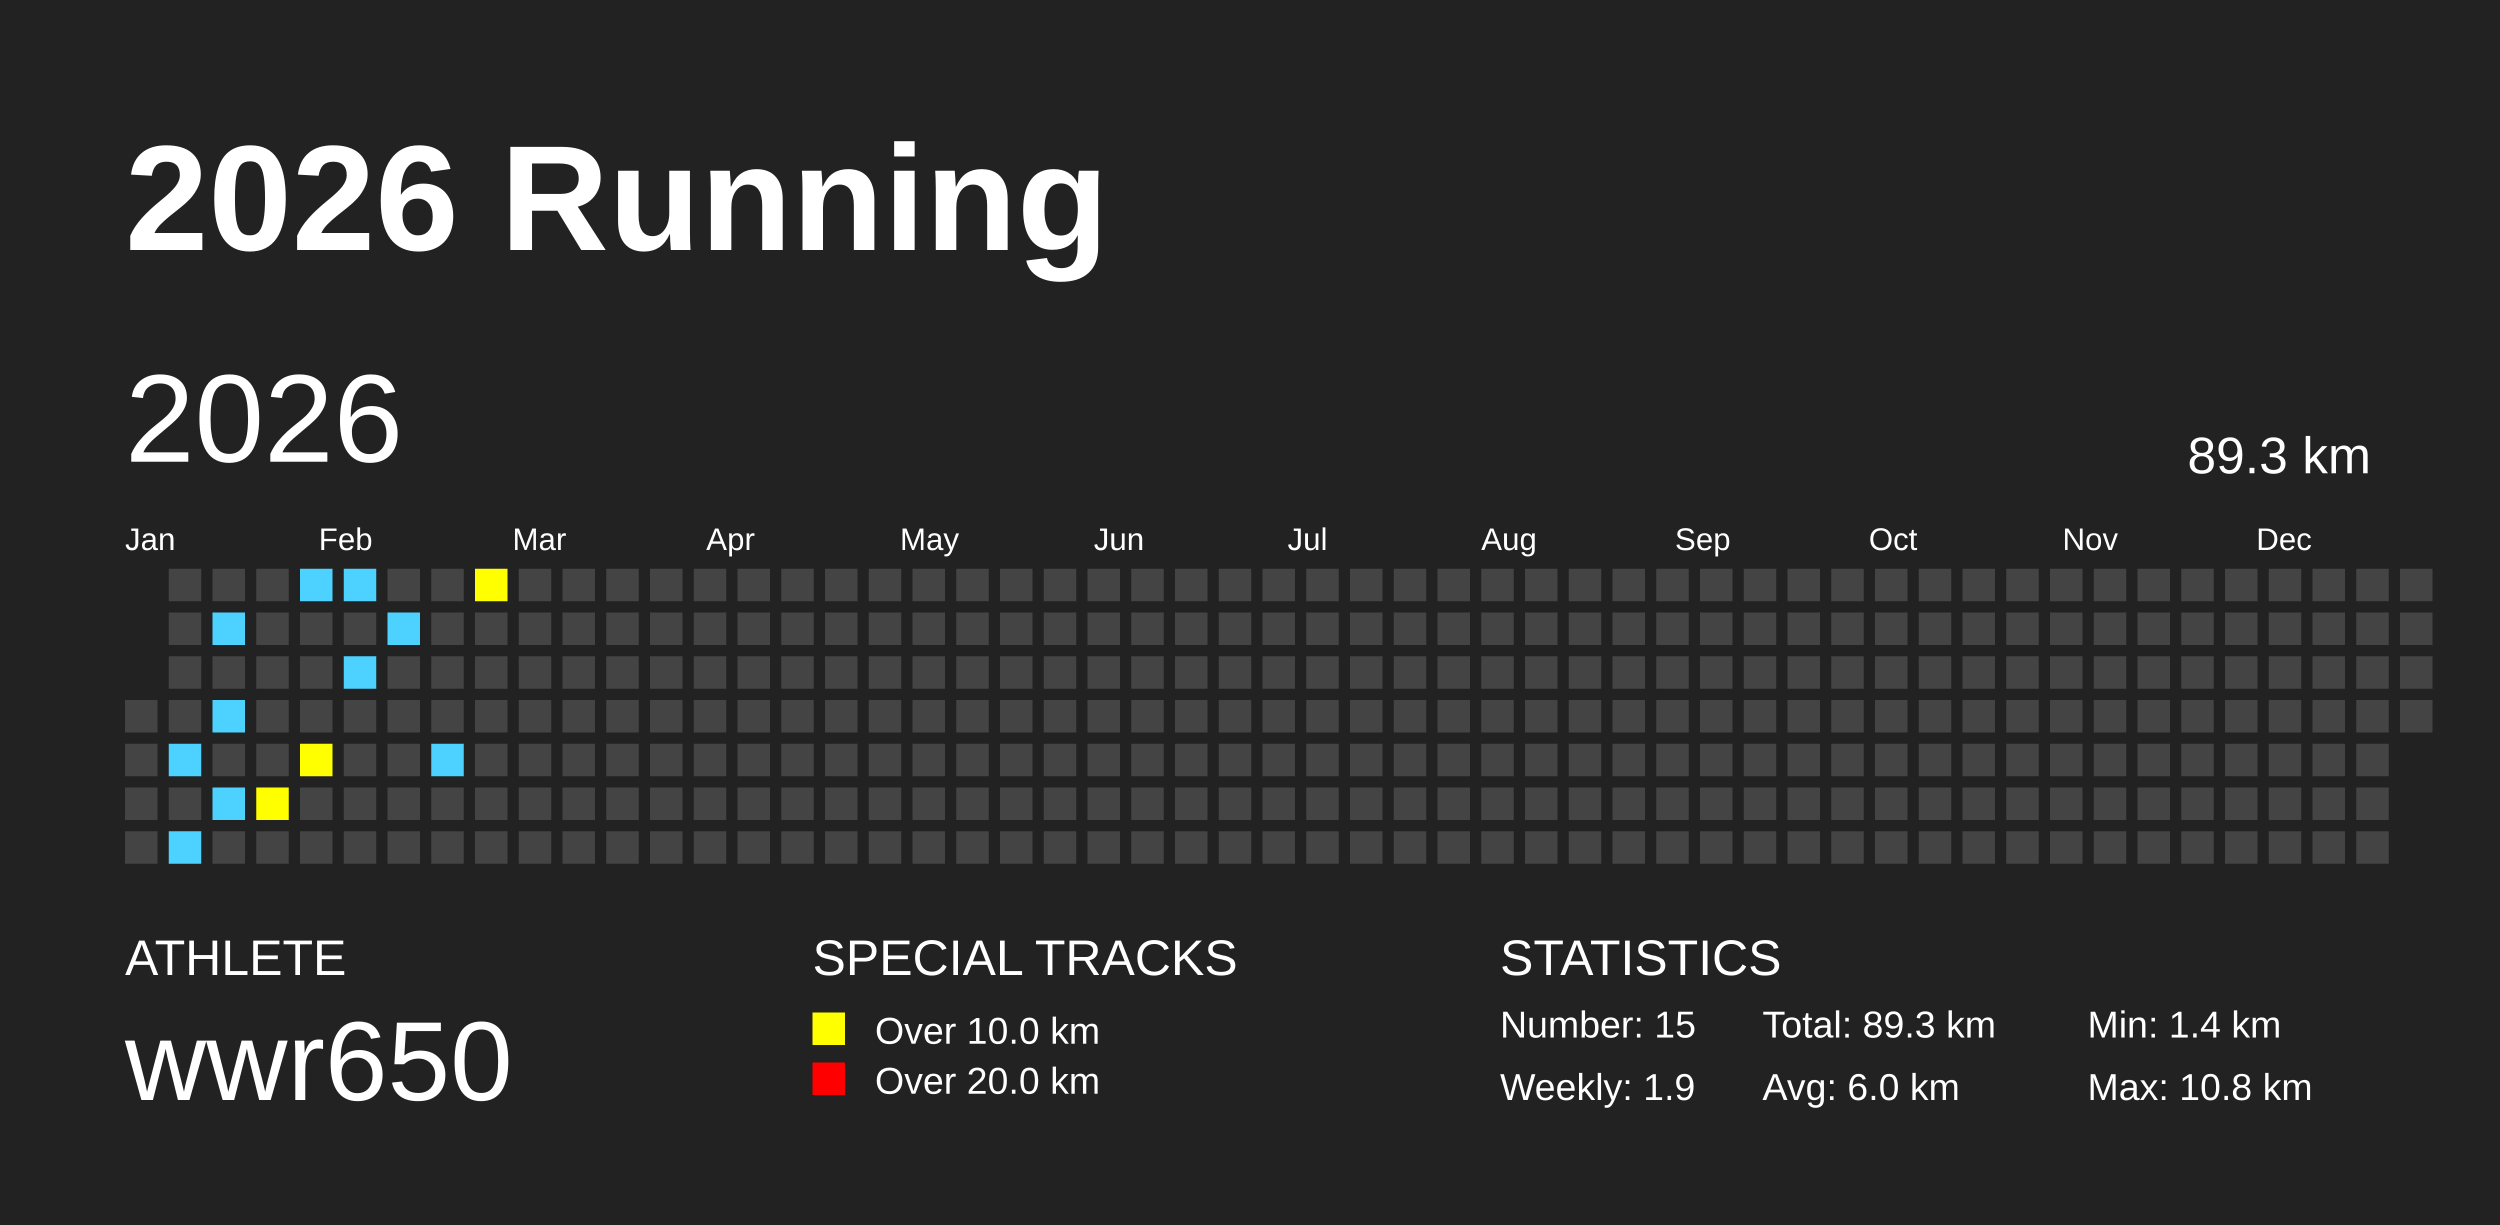
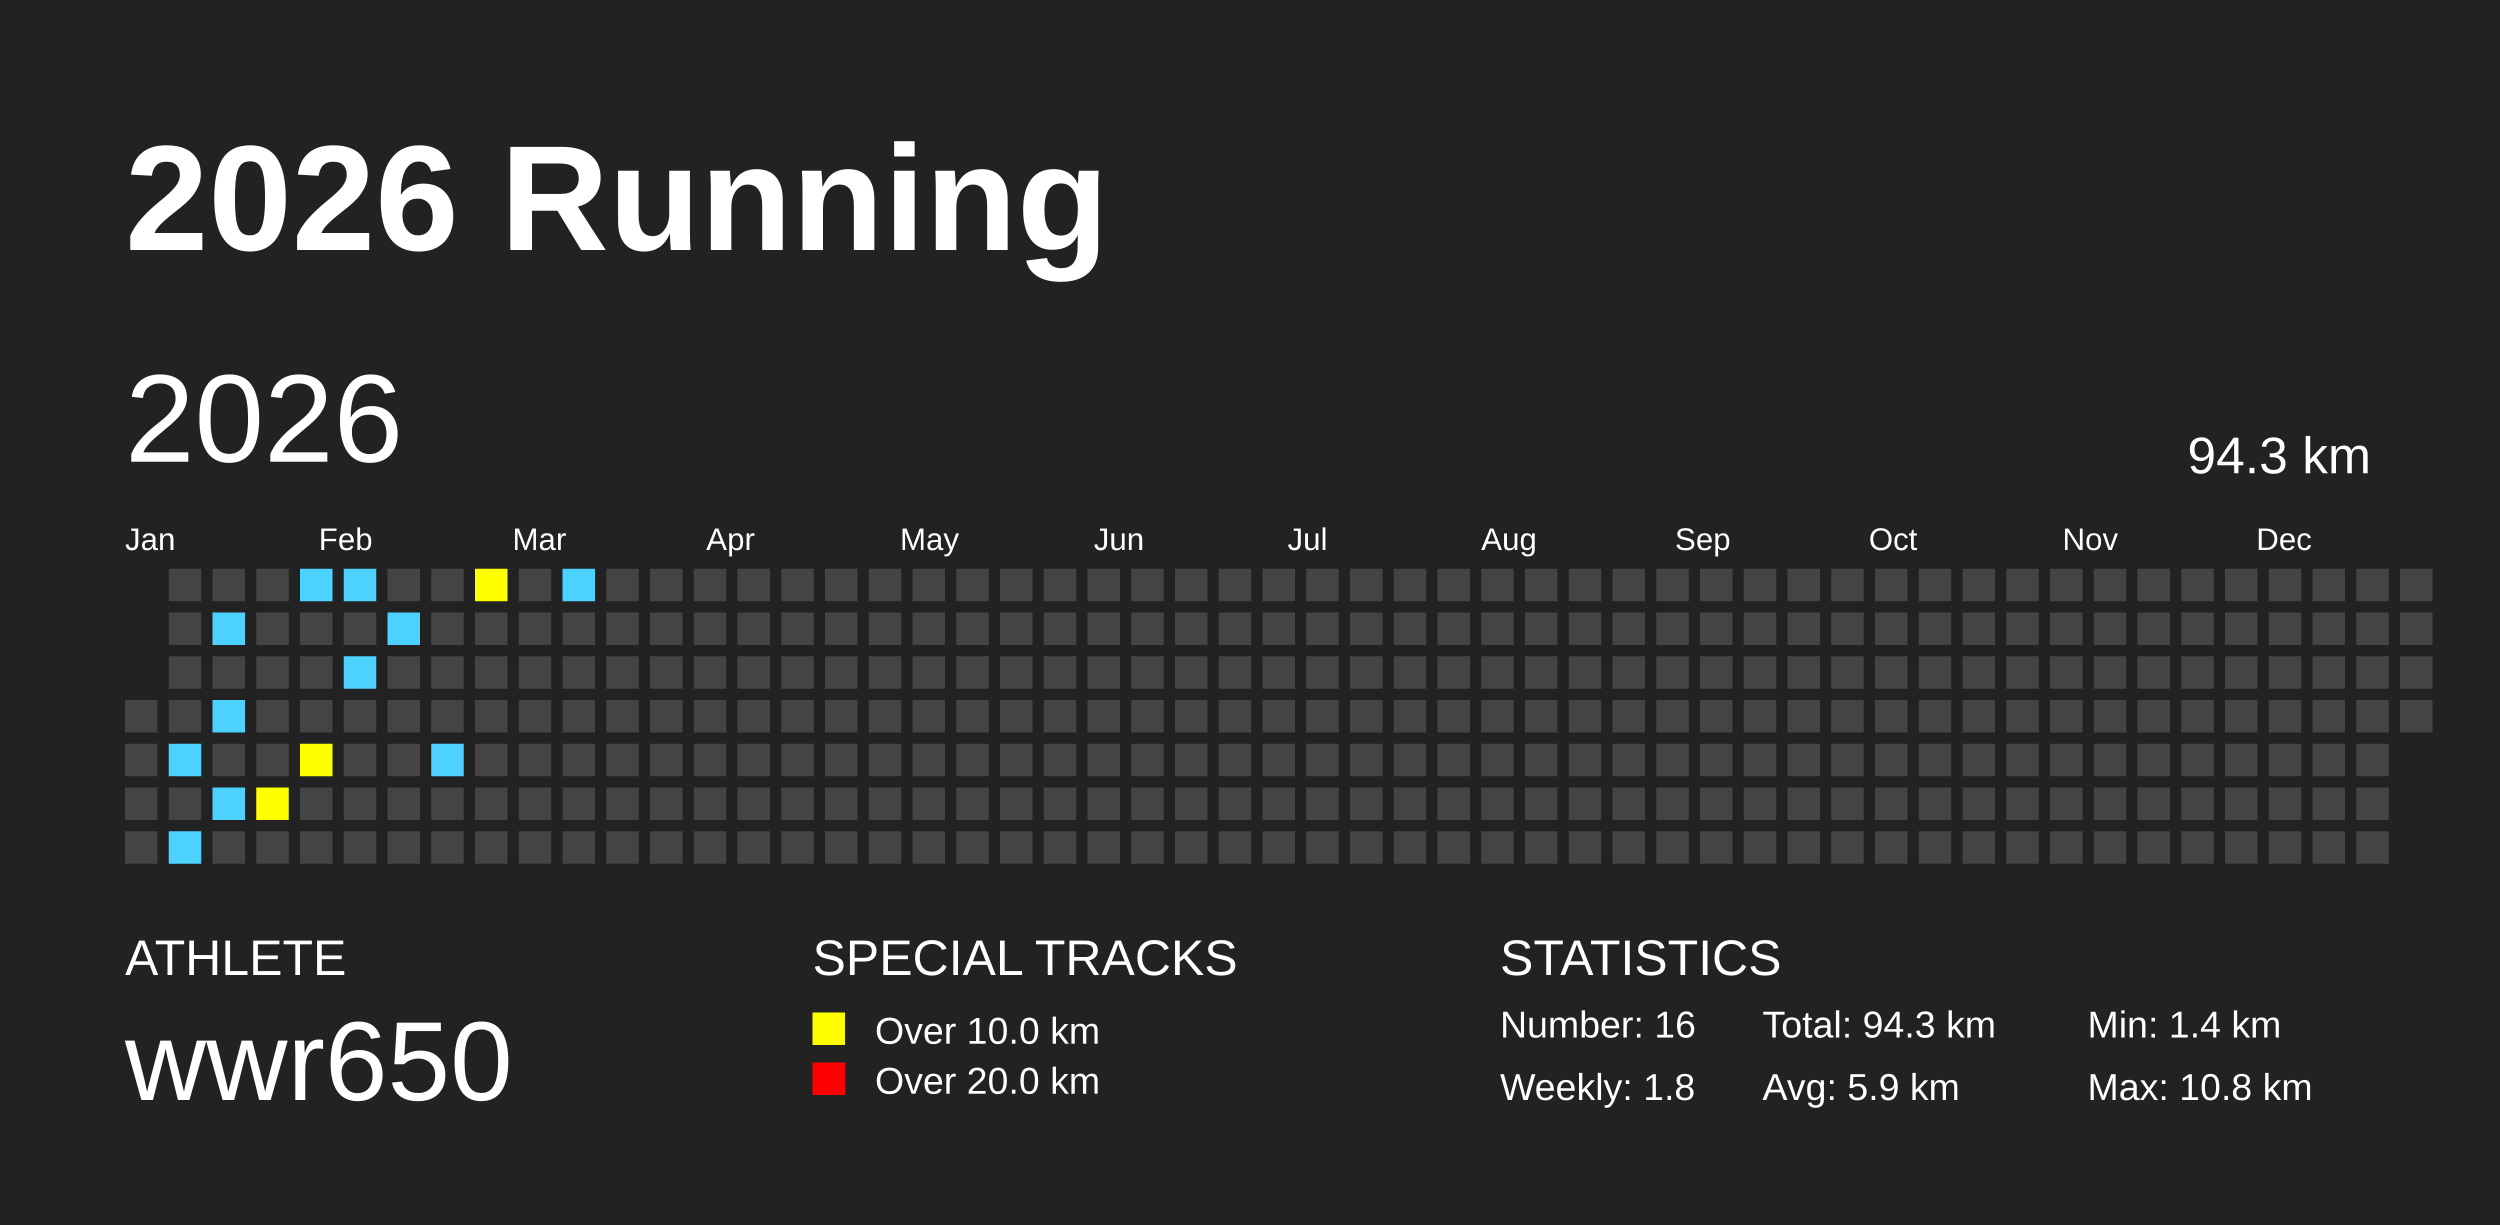
<svg xmlns="http://www.w3.org/2000/svg" baseProfile="full" height="98mm" version="1.1" viewBox="0,0,200,98" width="200mm">
  <defs />
  <rect fill="#222222" height="98" width="200" x="0" y="0" />
  <text fill="#FFFFFF" style="font-size:12px; font-family:Arial; font-weight:bold;" x="10" y="20">2026 Running</text>
  <text fill="#FFFFFF" style="font-size:4px; font-family:Arial" x="10" y="78">ATHLETE</text>
  <text fill="#FFFFFF" style="font-size:9px; font-family:Arial" x="10" y="88">wwr650</text>
  <text fill="#FFFFFF" style="font-size:4px; font-family:Arial" x="65" y="78">SPECIAL TRACKS</text>
  <rect fill="yellow" height="2.6" width="2.6" x="65" y="81" />
  <text fill="#FFFFFF" style="font-size:3px; font-family:Arial" x="70" y="83.5">Over 10.0 km</text>
  <rect fill="red" height="2.6" width="2.6" x="65" y="85" />
  <text fill="#FFFFFF" style="font-size:3px; font-family:Arial" x="70" y="87.5">Over 20.0 km</text>
  <text fill="#FFFFFF" style="font-size:4px; font-family:Arial" x="120" y="78">STATISTICS</text>
-   <text fill="#FFFFFF" style="font-size:3px; font-family:Arial" x="120" y="83">Number: 15</text>
-   <text fill="#FFFFFF" style="font-size:3px; font-family:Arial" x="120" y="88">Weekly: 1.9</text>
-   <text fill="#FFFFFF" style="font-size:3px; font-family:Arial" x="141" y="83">Total: 89.3 km</text>
-   <text fill="#FFFFFF" style="font-size:3px; font-family:Arial" x="141" y="88">Avg: 6.0 km</text>
+   <text fill="#FFFFFF" style="font-size:3px; font-family:Arial" x="120" y="83">Number: 16</text>
+   <text fill="#FFFFFF" style="font-size:3px; font-family:Arial" x="120" y="88">Weekly: 1.8</text>
+   <text fill="#FFFFFF" style="font-size:3px; font-family:Arial" x="141" y="83">Total: 94.3 km</text>
+   <text fill="#FFFFFF" style="font-size:3px; font-family:Arial" x="141" y="88">Avg: 5.9 km</text>
  <text fill="#FFFFFF" style="font-size:3px; font-family:Arial" x="167" y="83">Min: 1.4 km</text>
  <text fill="#FFFFFF" style="font-size:3px; font-family:Arial" x="167" y="88">Max: 10.8 km</text>
  <text dominant-baseline="hanging" fill="#FFFFFF" style="font-size:10.0px; font-family:Arial;" x="10" y="30">2026</text>
-   <text dominant-baseline="hanging" fill="#FFFFFF" style="font-size:4.125px; font-family:Arial;" x="175" y="35">89.3 km</text>
+   <text dominant-baseline="hanging" fill="#FFFFFF" style="font-size:4.125px; font-family:Arial;" x="175" y="35">94.3 km</text>
  <text fill="#FFFFFF" style="font-size:2.5px; font-family:Arial" x="10.0" y="44">Jan</text>
  <text fill="#FFFFFF" style="font-size:2.5px; font-family:Arial" x="25.5" y="44">Feb</text>
  <text fill="#FFFFFF" style="font-size:2.5px; font-family:Arial" x="41.0" y="44">Mar</text>
  <text fill="#FFFFFF" style="font-size:2.5px; font-family:Arial" x="56.5" y="44">Apr</text>
  <text fill="#FFFFFF" style="font-size:2.5px; font-family:Arial" x="72.0" y="44">May</text>
  <text fill="#FFFFFF" style="font-size:2.5px; font-family:Arial" x="87.5" y="44">Jun</text>
  <text fill="#FFFFFF" style="font-size:2.5px; font-family:Arial" x="103.0" y="44">Jul</text>
  <text fill="#FFFFFF" style="font-size:2.5px; font-family:Arial" x="118.5" y="44">Aug</text>
  <text fill="#FFFFFF" style="font-size:2.5px; font-family:Arial" x="134.0" y="44">Sep</text>
  <text fill="#FFFFFF" style="font-size:2.5px; font-family:Arial" x="149.5" y="44">Oct</text>
  <text fill="#FFFFFF" style="font-size:2.5px; font-family:Arial" x="165.0" y="44">Nov</text>
  <text fill="#FFFFFF" style="font-size:2.5px; font-family:Arial" x="180.5" y="44">Dec</text>
  <rect fill="#444444" height="2.6" width="2.6" x="10.0" y="56.0" />
  <rect fill="#444444" height="2.6" width="2.6" x="10.0" y="59.5" />
  <rect fill="#444444" height="2.6" width="2.6" x="10.0" y="63.0" />
  <rect fill="#444444" height="2.6" width="2.6" x="10.0" y="66.5" />
  <rect fill="#444444" height="2.6" width="2.6" x="13.5" y="45.5" />
  <rect fill="#444444" height="2.6" width="2.6" x="13.5" y="49.0" />
  <rect fill="#444444" height="2.6" width="2.6" x="13.5" y="52.5" />
  <rect fill="#444444" height="2.6" width="2.6" x="13.5" y="56.0" />
  <rect fill="#4DD2FF" height="2.6" width="2.6" x="13.5" y="59.5" />
  <rect fill="#444444" height="2.6" width="2.6" x="13.5" y="63.0" />
  <rect fill="#4DD2FF" height="2.6" width="2.6" x="13.5" y="66.5" />
  <rect fill="#444444" height="2.6" width="2.6" x="17.0" y="45.5" />
  <rect fill="#4DD2FF" height="2.6" width="2.6" x="17.0" y="49.0" />
  <rect fill="#444444" height="2.6" width="2.6" x="17.0" y="52.5" />
  <rect fill="#4DD2FF" height="2.6" width="2.6" x="17.0" y="56.0" />
  <rect fill="#444444" height="2.6" width="2.6" x="17.0" y="59.5" />
  <rect fill="#4DD2FF" height="2.6" width="2.6" x="17.0" y="63.0" />
  <rect fill="#444444" height="2.6" width="2.6" x="17.0" y="66.5" />
  <rect fill="#444444" height="2.6" width="2.6" x="20.5" y="45.5" />
  <rect fill="#444444" height="2.6" width="2.6" x="20.5" y="49.0" />
  <rect fill="#444444" height="2.6" width="2.6" x="20.5" y="52.5" />
  <rect fill="#444444" height="2.6" width="2.6" x="20.5" y="56.0" />
  <rect fill="#444444" height="2.6" width="2.6" x="20.5" y="59.5" />
  <rect fill="yellow" height="2.6" width="2.6" x="20.5" y="63.0" />
  <rect fill="#444444" height="2.6" width="2.6" x="20.5" y="66.5" />
  <rect fill="#4DD2FF" height="2.6" width="2.6" x="24.0" y="45.5" />
  <rect fill="#444444" height="2.6" width="2.6" x="24.0" y="49.0" />
  <rect fill="#444444" height="2.6" width="2.6" x="24.0" y="52.5" />
  <rect fill="#444444" height="2.6" width="2.6" x="24.0" y="56.0" />
  <rect fill="yellow" height="2.6" width="2.6" x="24.0" y="59.5" />
  <rect fill="#444444" height="2.6" width="2.6" x="24.0" y="63.0" />
  <rect fill="#444444" height="2.6" width="2.6" x="24.0" y="66.5" />
  <rect fill="#4DD2FF" height="2.6" width="2.6" x="27.5" y="45.5" />
  <rect fill="#444444" height="2.6" width="2.6" x="27.5" y="49.0" />
  <rect fill="#4DD2FF" height="2.6" width="2.6" x="27.5" y="52.5" />
  <rect fill="#444444" height="2.6" width="2.6" x="27.5" y="56.0" />
  <rect fill="#444444" height="2.6" width="2.6" x="27.5" y="59.5" />
  <rect fill="#444444" height="2.6" width="2.6" x="27.5" y="63.0" />
  <rect fill="#444444" height="2.6" width="2.6" x="27.5" y="66.5" />
  <rect fill="#444444" height="2.6" width="2.6" x="31.0" y="45.5" />
  <rect fill="#4DD2FF" height="2.6" width="2.6" x="31.0" y="49.0" />
  <rect fill="#444444" height="2.6" width="2.6" x="31.0" y="52.5" />
  <rect fill="#444444" height="2.6" width="2.6" x="31.0" y="56.0" />
  <rect fill="#444444" height="2.6" width="2.6" x="31.0" y="59.5" />
  <rect fill="#444444" height="2.6" width="2.6" x="31.0" y="63.0" />
  <rect fill="#444444" height="2.6" width="2.6" x="31.0" y="66.5" />
  <rect fill="#444444" height="2.6" width="2.6" x="34.5" y="45.5" />
  <rect fill="#444444" height="2.6" width="2.6" x="34.5" y="49.0" />
  <rect fill="#444444" height="2.6" width="2.6" x="34.5" y="52.5" />
  <rect fill="#444444" height="2.6" width="2.6" x="34.5" y="56.0" />
  <rect fill="#4DD2FF" height="2.6" width="2.6" x="34.5" y="59.5" />
  <rect fill="#444444" height="2.6" width="2.6" x="34.5" y="63.0" />
  <rect fill="#444444" height="2.6" width="2.6" x="34.5" y="66.5" />
  <rect fill="yellow" height="2.6" width="2.6" x="38.0" y="45.5" />
  <rect fill="#444444" height="2.6" width="2.6" x="38.0" y="49.0" />
  <rect fill="#444444" height="2.6" width="2.6" x="38.0" y="52.5" />
  <rect fill="#444444" height="2.6" width="2.6" x="38.0" y="56.0" />
  <rect fill="#444444" height="2.6" width="2.6" x="38.0" y="59.5" />
  <rect fill="#444444" height="2.6" width="2.6" x="38.0" y="63.0" />
  <rect fill="#444444" height="2.6" width="2.6" x="38.0" y="66.5" />
  <rect fill="#444444" height="2.6" width="2.6" x="41.5" y="45.5" />
  <rect fill="#444444" height="2.6" width="2.6" x="41.5" y="49.0" />
  <rect fill="#444444" height="2.6" width="2.6" x="41.5" y="52.5" />
  <rect fill="#444444" height="2.6" width="2.6" x="41.5" y="56.0" />
  <rect fill="#444444" height="2.6" width="2.6" x="41.5" y="59.5" />
  <rect fill="#444444" height="2.6" width="2.6" x="41.5" y="63.0" />
  <rect fill="#444444" height="2.6" width="2.6" x="41.5" y="66.5" />
-   <rect fill="#444444" height="2.6" width="2.6" x="45.0" y="45.5" />
+   <rect fill="#4DD2FF" height="2.6" width="2.6" x="45.0" y="45.5" />
  <rect fill="#444444" height="2.6" width="2.6" x="45.0" y="49.0" />
  <rect fill="#444444" height="2.6" width="2.6" x="45.0" y="52.5" />
  <rect fill="#444444" height="2.6" width="2.6" x="45.0" y="56.0" />
  <rect fill="#444444" height="2.6" width="2.6" x="45.0" y="59.5" />
  <rect fill="#444444" height="2.6" width="2.6" x="45.0" y="63.0" />
  <rect fill="#444444" height="2.6" width="2.6" x="45.0" y="66.5" />
  <rect fill="#444444" height="2.6" width="2.6" x="48.5" y="45.5" />
  <rect fill="#444444" height="2.6" width="2.6" x="48.5" y="49.0" />
  <rect fill="#444444" height="2.6" width="2.6" x="48.5" y="52.5" />
  <rect fill="#444444" height="2.6" width="2.6" x="48.5" y="56.0" />
  <rect fill="#444444" height="2.6" width="2.6" x="48.5" y="59.5" />
  <rect fill="#444444" height="2.6" width="2.6" x="48.5" y="63.0" />
  <rect fill="#444444" height="2.6" width="2.6" x="48.5" y="66.5" />
  <rect fill="#444444" height="2.6" width="2.6" x="52.0" y="45.5" />
  <rect fill="#444444" height="2.6" width="2.6" x="52.0" y="49.0" />
  <rect fill="#444444" height="2.6" width="2.6" x="52.0" y="52.5" />
  <rect fill="#444444" height="2.6" width="2.6" x="52.0" y="56.0" />
  <rect fill="#444444" height="2.6" width="2.6" x="52.0" y="59.5" />
  <rect fill="#444444" height="2.6" width="2.6" x="52.0" y="63.0" />
  <rect fill="#444444" height="2.6" width="2.6" x="52.0" y="66.5" />
  <rect fill="#444444" height="2.6" width="2.6" x="55.5" y="45.5" />
  <rect fill="#444444" height="2.6" width="2.6" x="55.5" y="49.0" />
  <rect fill="#444444" height="2.6" width="2.6" x="55.5" y="52.5" />
  <rect fill="#444444" height="2.6" width="2.6" x="55.5" y="56.0" />
  <rect fill="#444444" height="2.6" width="2.6" x="55.5" y="59.5" />
  <rect fill="#444444" height="2.6" width="2.6" x="55.5" y="63.0" />
  <rect fill="#444444" height="2.6" width="2.6" x="55.5" y="66.5" />
  <rect fill="#444444" height="2.6" width="2.6" x="59.0" y="45.5" />
  <rect fill="#444444" height="2.6" width="2.6" x="59.0" y="49.0" />
  <rect fill="#444444" height="2.6" width="2.6" x="59.0" y="52.5" />
  <rect fill="#444444" height="2.6" width="2.6" x="59.0" y="56.0" />
  <rect fill="#444444" height="2.6" width="2.6" x="59.0" y="59.5" />
  <rect fill="#444444" height="2.6" width="2.6" x="59.0" y="63.0" />
  <rect fill="#444444" height="2.6" width="2.6" x="59.0" y="66.5" />
  <rect fill="#444444" height="2.6" width="2.6" x="62.5" y="45.5" />
  <rect fill="#444444" height="2.6" width="2.6" x="62.5" y="49.0" />
  <rect fill="#444444" height="2.6" width="2.6" x="62.5" y="52.5" />
  <rect fill="#444444" height="2.6" width="2.6" x="62.5" y="56.0" />
  <rect fill="#444444" height="2.6" width="2.6" x="62.5" y="59.5" />
  <rect fill="#444444" height="2.6" width="2.6" x="62.5" y="63.0" />
  <rect fill="#444444" height="2.6" width="2.6" x="62.5" y="66.5" />
  <rect fill="#444444" height="2.6" width="2.6" x="66.0" y="45.5" />
  <rect fill="#444444" height="2.6" width="2.6" x="66.0" y="49.0" />
  <rect fill="#444444" height="2.6" width="2.6" x="66.0" y="52.5" />
  <rect fill="#444444" height="2.6" width="2.6" x="66.0" y="56.0" />
  <rect fill="#444444" height="2.6" width="2.6" x="66.0" y="59.5" />
  <rect fill="#444444" height="2.6" width="2.6" x="66.0" y="63.0" />
  <rect fill="#444444" height="2.6" width="2.6" x="66.0" y="66.5" />
  <rect fill="#444444" height="2.6" width="2.6" x="69.5" y="45.5" />
  <rect fill="#444444" height="2.6" width="2.6" x="69.5" y="49.0" />
  <rect fill="#444444" height="2.6" width="2.6" x="69.5" y="52.5" />
  <rect fill="#444444" height="2.6" width="2.6" x="69.5" y="56.0" />
  <rect fill="#444444" height="2.6" width="2.6" x="69.5" y="59.5" />
  <rect fill="#444444" height="2.6" width="2.6" x="69.5" y="63.0" />
  <rect fill="#444444" height="2.6" width="2.6" x="69.5" y="66.5" />
  <rect fill="#444444" height="2.6" width="2.6" x="73.0" y="45.5" />
  <rect fill="#444444" height="2.6" width="2.6" x="73.0" y="49.0" />
  <rect fill="#444444" height="2.6" width="2.6" x="73.0" y="52.5" />
  <rect fill="#444444" height="2.6" width="2.6" x="73.0" y="56.0" />
  <rect fill="#444444" height="2.6" width="2.6" x="73.0" y="59.5" />
  <rect fill="#444444" height="2.6" width="2.6" x="73.0" y="63.0" />
  <rect fill="#444444" height="2.6" width="2.6" x="73.0" y="66.5" />
  <rect fill="#444444" height="2.6" width="2.6" x="76.5" y="45.5" />
  <rect fill="#444444" height="2.6" width="2.6" x="76.5" y="49.0" />
  <rect fill="#444444" height="2.6" width="2.6" x="76.5" y="52.5" />
  <rect fill="#444444" height="2.6" width="2.6" x="76.5" y="56.0" />
  <rect fill="#444444" height="2.6" width="2.6" x="76.5" y="59.5" />
  <rect fill="#444444" height="2.6" width="2.6" x="76.5" y="63.0" />
  <rect fill="#444444" height="2.6" width="2.6" x="76.5" y="66.5" />
  <rect fill="#444444" height="2.6" width="2.6" x="80.0" y="45.5" />
  <rect fill="#444444" height="2.6" width="2.6" x="80.0" y="49.0" />
  <rect fill="#444444" height="2.6" width="2.6" x="80.0" y="52.5" />
  <rect fill="#444444" height="2.6" width="2.6" x="80.0" y="56.0" />
  <rect fill="#444444" height="2.6" width="2.6" x="80.0" y="59.5" />
  <rect fill="#444444" height="2.6" width="2.6" x="80.0" y="63.0" />
  <rect fill="#444444" height="2.6" width="2.6" x="80.0" y="66.5" />
  <rect fill="#444444" height="2.6" width="2.6" x="83.5" y="45.5" />
  <rect fill="#444444" height="2.6" width="2.6" x="83.5" y="49.0" />
  <rect fill="#444444" height="2.6" width="2.6" x="83.5" y="52.5" />
  <rect fill="#444444" height="2.6" width="2.6" x="83.5" y="56.0" />
  <rect fill="#444444" height="2.6" width="2.6" x="83.5" y="59.5" />
  <rect fill="#444444" height="2.6" width="2.6" x="83.5" y="63.0" />
  <rect fill="#444444" height="2.6" width="2.6" x="83.5" y="66.5" />
  <rect fill="#444444" height="2.6" width="2.6" x="87.0" y="45.5" />
  <rect fill="#444444" height="2.6" width="2.6" x="87.0" y="49.0" />
  <rect fill="#444444" height="2.6" width="2.6" x="87.0" y="52.5" />
  <rect fill="#444444" height="2.6" width="2.6" x="87.0" y="56.0" />
  <rect fill="#444444" height="2.6" width="2.6" x="87.0" y="59.5" />
  <rect fill="#444444" height="2.6" width="2.6" x="87.0" y="63.0" />
  <rect fill="#444444" height="2.6" width="2.6" x="87.0" y="66.5" />
  <rect fill="#444444" height="2.6" width="2.6" x="90.5" y="45.5" />
  <rect fill="#444444" height="2.6" width="2.6" x="90.5" y="49.0" />
  <rect fill="#444444" height="2.6" width="2.6" x="90.5" y="52.5" />
  <rect fill="#444444" height="2.6" width="2.6" x="90.5" y="56.0" />
  <rect fill="#444444" height="2.6" width="2.6" x="90.5" y="59.5" />
  <rect fill="#444444" height="2.6" width="2.6" x="90.5" y="63.0" />
  <rect fill="#444444" height="2.6" width="2.6" x="90.5" y="66.5" />
  <rect fill="#444444" height="2.6" width="2.6" x="94.0" y="45.5" />
  <rect fill="#444444" height="2.6" width="2.6" x="94.0" y="49.0" />
  <rect fill="#444444" height="2.6" width="2.6" x="94.0" y="52.5" />
  <rect fill="#444444" height="2.6" width="2.6" x="94.0" y="56.0" />
  <rect fill="#444444" height="2.6" width="2.6" x="94.0" y="59.5" />
  <rect fill="#444444" height="2.6" width="2.6" x="94.0" y="63.0" />
  <rect fill="#444444" height="2.6" width="2.6" x="94.0" y="66.5" />
  <rect fill="#444444" height="2.6" width="2.6" x="97.5" y="45.5" />
  <rect fill="#444444" height="2.6" width="2.6" x="97.5" y="49.0" />
  <rect fill="#444444" height="2.6" width="2.6" x="97.5" y="52.5" />
  <rect fill="#444444" height="2.6" width="2.6" x="97.5" y="56.0" />
  <rect fill="#444444" height="2.6" width="2.6" x="97.5" y="59.5" />
  <rect fill="#444444" height="2.6" width="2.6" x="97.5" y="63.0" />
  <rect fill="#444444" height="2.6" width="2.6" x="97.5" y="66.5" />
  <rect fill="#444444" height="2.6" width="2.6" x="101.0" y="45.5" />
  <rect fill="#444444" height="2.6" width="2.6" x="101.0" y="49.0" />
  <rect fill="#444444" height="2.6" width="2.6" x="101.0" y="52.5" />
  <rect fill="#444444" height="2.6" width="2.6" x="101.0" y="56.0" />
  <rect fill="#444444" height="2.6" width="2.6" x="101.0" y="59.5" />
  <rect fill="#444444" height="2.6" width="2.6" x="101.0" y="63.0" />
  <rect fill="#444444" height="2.6" width="2.6" x="101.0" y="66.5" />
  <rect fill="#444444" height="2.6" width="2.6" x="104.5" y="45.5" />
  <rect fill="#444444" height="2.6" width="2.6" x="104.5" y="49.0" />
  <rect fill="#444444" height="2.6" width="2.6" x="104.5" y="52.5" />
  <rect fill="#444444" height="2.6" width="2.6" x="104.5" y="56.0" />
  <rect fill="#444444" height="2.6" width="2.6" x="104.5" y="59.5" />
  <rect fill="#444444" height="2.6" width="2.6" x="104.5" y="63.0" />
  <rect fill="#444444" height="2.6" width="2.6" x="104.5" y="66.5" />
  <rect fill="#444444" height="2.6" width="2.6" x="108.0" y="45.5" />
  <rect fill="#444444" height="2.6" width="2.6" x="108.0" y="49.0" />
  <rect fill="#444444" height="2.6" width="2.6" x="108.0" y="52.5" />
  <rect fill="#444444" height="2.6" width="2.6" x="108.0" y="56.0" />
  <rect fill="#444444" height="2.6" width="2.6" x="108.0" y="59.5" />
  <rect fill="#444444" height="2.6" width="2.6" x="108.0" y="63.0" />
  <rect fill="#444444" height="2.6" width="2.6" x="108.0" y="66.5" />
  <rect fill="#444444" height="2.6" width="2.6" x="111.5" y="45.5" />
  <rect fill="#444444" height="2.6" width="2.6" x="111.5" y="49.0" />
  <rect fill="#444444" height="2.6" width="2.6" x="111.5" y="52.5" />
  <rect fill="#444444" height="2.6" width="2.6" x="111.5" y="56.0" />
  <rect fill="#444444" height="2.6" width="2.6" x="111.5" y="59.5" />
  <rect fill="#444444" height="2.6" width="2.6" x="111.5" y="63.0" />
  <rect fill="#444444" height="2.6" width="2.6" x="111.5" y="66.5" />
  <rect fill="#444444" height="2.6" width="2.6" x="115.0" y="45.5" />
  <rect fill="#444444" height="2.6" width="2.6" x="115.0" y="49.0" />
  <rect fill="#444444" height="2.6" width="2.6" x="115.0" y="52.5" />
  <rect fill="#444444" height="2.6" width="2.6" x="115.0" y="56.0" />
  <rect fill="#444444" height="2.6" width="2.6" x="115.0" y="59.5" />
  <rect fill="#444444" height="2.6" width="2.6" x="115.0" y="63.0" />
  <rect fill="#444444" height="2.6" width="2.6" x="115.0" y="66.5" />
  <rect fill="#444444" height="2.6" width="2.6" x="118.5" y="45.5" />
  <rect fill="#444444" height="2.6" width="2.6" x="118.5" y="49.0" />
  <rect fill="#444444" height="2.6" width="2.6" x="118.5" y="52.5" />
  <rect fill="#444444" height="2.6" width="2.6" x="118.5" y="56.0" />
  <rect fill="#444444" height="2.6" width="2.6" x="118.5" y="59.5" />
  <rect fill="#444444" height="2.6" width="2.6" x="118.5" y="63.0" />
  <rect fill="#444444" height="2.6" width="2.6" x="118.5" y="66.5" />
  <rect fill="#444444" height="2.6" width="2.6" x="122.0" y="45.5" />
  <rect fill="#444444" height="2.6" width="2.6" x="122.0" y="49.0" />
  <rect fill="#444444" height="2.6" width="2.6" x="122.0" y="52.5" />
  <rect fill="#444444" height="2.6" width="2.6" x="122.0" y="56.0" />
  <rect fill="#444444" height="2.6" width="2.6" x="122.0" y="59.5" />
  <rect fill="#444444" height="2.6" width="2.6" x="122.0" y="63.0" />
  <rect fill="#444444" height="2.6" width="2.6" x="122.0" y="66.5" />
  <rect fill="#444444" height="2.6" width="2.6" x="125.5" y="45.5" />
  <rect fill="#444444" height="2.6" width="2.6" x="125.5" y="49.0" />
  <rect fill="#444444" height="2.6" width="2.6" x="125.5" y="52.5" />
  <rect fill="#444444" height="2.6" width="2.6" x="125.5" y="56.0" />
  <rect fill="#444444" height="2.6" width="2.6" x="125.5" y="59.5" />
  <rect fill="#444444" height="2.6" width="2.6" x="125.5" y="63.0" />
  <rect fill="#444444" height="2.6" width="2.6" x="125.5" y="66.5" />
  <rect fill="#444444" height="2.6" width="2.6" x="129.0" y="45.5" />
  <rect fill="#444444" height="2.6" width="2.6" x="129.0" y="49.0" />
  <rect fill="#444444" height="2.6" width="2.6" x="129.0" y="52.5" />
  <rect fill="#444444" height="2.6" width="2.6" x="129.0" y="56.0" />
  <rect fill="#444444" height="2.6" width="2.6" x="129.0" y="59.5" />
  <rect fill="#444444" height="2.6" width="2.6" x="129.0" y="63.0" />
  <rect fill="#444444" height="2.6" width="2.6" x="129.0" y="66.5" />
  <rect fill="#444444" height="2.6" width="2.6" x="132.5" y="45.5" />
  <rect fill="#444444" height="2.6" width="2.6" x="132.5" y="49.0" />
  <rect fill="#444444" height="2.6" width="2.6" x="132.5" y="52.5" />
  <rect fill="#444444" height="2.6" width="2.6" x="132.5" y="56.0" />
  <rect fill="#444444" height="2.6" width="2.6" x="132.5" y="59.5" />
  <rect fill="#444444" height="2.6" width="2.6" x="132.5" y="63.0" />
  <rect fill="#444444" height="2.6" width="2.6" x="132.5" y="66.5" />
  <rect fill="#444444" height="2.6" width="2.6" x="136.0" y="45.5" />
  <rect fill="#444444" height="2.6" width="2.6" x="136.0" y="49.0" />
  <rect fill="#444444" height="2.6" width="2.6" x="136.0" y="52.5" />
  <rect fill="#444444" height="2.6" width="2.6" x="136.0" y="56.0" />
  <rect fill="#444444" height="2.6" width="2.6" x="136.0" y="59.5" />
  <rect fill="#444444" height="2.6" width="2.6" x="136.0" y="63.0" />
  <rect fill="#444444" height="2.6" width="2.6" x="136.0" y="66.5" />
  <rect fill="#444444" height="2.6" width="2.6" x="139.5" y="45.5" />
  <rect fill="#444444" height="2.6" width="2.6" x="139.5" y="49.0" />
  <rect fill="#444444" height="2.6" width="2.6" x="139.5" y="52.5" />
  <rect fill="#444444" height="2.6" width="2.6" x="139.5" y="56.0" />
  <rect fill="#444444" height="2.6" width="2.6" x="139.5" y="59.5" />
  <rect fill="#444444" height="2.6" width="2.6" x="139.5" y="63.0" />
  <rect fill="#444444" height="2.6" width="2.6" x="139.5" y="66.5" />
  <rect fill="#444444" height="2.6" width="2.6" x="143.0" y="45.5" />
  <rect fill="#444444" height="2.6" width="2.6" x="143.0" y="49.0" />
  <rect fill="#444444" height="2.6" width="2.6" x="143.0" y="52.5" />
  <rect fill="#444444" height="2.6" width="2.6" x="143.0" y="56.0" />
  <rect fill="#444444" height="2.6" width="2.6" x="143.0" y="59.5" />
  <rect fill="#444444" height="2.6" width="2.6" x="143.0" y="63.0" />
  <rect fill="#444444" height="2.6" width="2.6" x="143.0" y="66.5" />
  <rect fill="#444444" height="2.6" width="2.6" x="146.5" y="45.5" />
  <rect fill="#444444" height="2.6" width="2.6" x="146.5" y="49.0" />
  <rect fill="#444444" height="2.6" width="2.6" x="146.5" y="52.5" />
  <rect fill="#444444" height="2.6" width="2.6" x="146.5" y="56.0" />
  <rect fill="#444444" height="2.6" width="2.6" x="146.5" y="59.5" />
  <rect fill="#444444" height="2.6" width="2.6" x="146.5" y="63.0" />
  <rect fill="#444444" height="2.6" width="2.6" x="146.5" y="66.5" />
  <rect fill="#444444" height="2.6" width="2.6" x="150.0" y="45.5" />
  <rect fill="#444444" height="2.6" width="2.6" x="150.0" y="49.0" />
  <rect fill="#444444" height="2.6" width="2.6" x="150.0" y="52.5" />
  <rect fill="#444444" height="2.6" width="2.6" x="150.0" y="56.0" />
  <rect fill="#444444" height="2.6" width="2.6" x="150.0" y="59.5" />
  <rect fill="#444444" height="2.6" width="2.6" x="150.0" y="63.0" />
  <rect fill="#444444" height="2.6" width="2.6" x="150.0" y="66.5" />
  <rect fill="#444444" height="2.6" width="2.6" x="153.5" y="45.5" />
  <rect fill="#444444" height="2.6" width="2.6" x="153.5" y="49.0" />
  <rect fill="#444444" height="2.6" width="2.6" x="153.5" y="52.5" />
  <rect fill="#444444" height="2.6" width="2.6" x="153.5" y="56.0" />
  <rect fill="#444444" height="2.6" width="2.6" x="153.5" y="59.5" />
  <rect fill="#444444" height="2.6" width="2.6" x="153.5" y="63.0" />
  <rect fill="#444444" height="2.6" width="2.6" x="153.5" y="66.5" />
  <rect fill="#444444" height="2.6" width="2.6" x="157.0" y="45.5" />
  <rect fill="#444444" height="2.6" width="2.6" x="157.0" y="49.0" />
  <rect fill="#444444" height="2.6" width="2.6" x="157.0" y="52.5" />
  <rect fill="#444444" height="2.6" width="2.6" x="157.0" y="56.0" />
  <rect fill="#444444" height="2.6" width="2.6" x="157.0" y="59.5" />
  <rect fill="#444444" height="2.6" width="2.6" x="157.0" y="63.0" />
  <rect fill="#444444" height="2.6" width="2.6" x="157.0" y="66.5" />
  <rect fill="#444444" height="2.6" width="2.6" x="160.5" y="45.5" />
  <rect fill="#444444" height="2.6" width="2.6" x="160.5" y="49.0" />
  <rect fill="#444444" height="2.6" width="2.6" x="160.5" y="52.5" />
  <rect fill="#444444" height="2.6" width="2.6" x="160.5" y="56.0" />
  <rect fill="#444444" height="2.6" width="2.6" x="160.5" y="59.5" />
  <rect fill="#444444" height="2.6" width="2.6" x="160.5" y="63.0" />
  <rect fill="#444444" height="2.6" width="2.6" x="160.5" y="66.5" />
  <rect fill="#444444" height="2.6" width="2.6" x="164.0" y="45.5" />
  <rect fill="#444444" height="2.6" width="2.6" x="164.0" y="49.0" />
  <rect fill="#444444" height="2.6" width="2.6" x="164.0" y="52.5" />
  <rect fill="#444444" height="2.6" width="2.6" x="164.0" y="56.0" />
  <rect fill="#444444" height="2.6" width="2.6" x="164.0" y="59.5" />
  <rect fill="#444444" height="2.6" width="2.6" x="164.0" y="63.0" />
  <rect fill="#444444" height="2.6" width="2.6" x="164.0" y="66.5" />
  <rect fill="#444444" height="2.6" width="2.6" x="167.5" y="45.5" />
  <rect fill="#444444" height="2.6" width="2.6" x="167.5" y="49.0" />
  <rect fill="#444444" height="2.6" width="2.6" x="167.5" y="52.5" />
  <rect fill="#444444" height="2.6" width="2.6" x="167.5" y="56.0" />
  <rect fill="#444444" height="2.6" width="2.6" x="167.5" y="59.5" />
  <rect fill="#444444" height="2.6" width="2.6" x="167.5" y="63.0" />
  <rect fill="#444444" height="2.6" width="2.6" x="167.5" y="66.5" />
  <rect fill="#444444" height="2.6" width="2.6" x="171.0" y="45.5" />
  <rect fill="#444444" height="2.6" width="2.6" x="171.0" y="49.0" />
  <rect fill="#444444" height="2.6" width="2.6" x="171.0" y="52.5" />
  <rect fill="#444444" height="2.6" width="2.6" x="171.0" y="56.0" />
  <rect fill="#444444" height="2.6" width="2.6" x="171.0" y="59.5" />
  <rect fill="#444444" height="2.6" width="2.6" x="171.0" y="63.0" />
  <rect fill="#444444" height="2.6" width="2.6" x="171.0" y="66.5" />
  <rect fill="#444444" height="2.6" width="2.6" x="174.5" y="45.5" />
  <rect fill="#444444" height="2.6" width="2.6" x="174.5" y="49.0" />
  <rect fill="#444444" height="2.6" width="2.6" x="174.5" y="52.5" />
  <rect fill="#444444" height="2.6" width="2.6" x="174.5" y="56.0" />
  <rect fill="#444444" height="2.6" width="2.6" x="174.5" y="59.5" />
  <rect fill="#444444" height="2.6" width="2.6" x="174.5" y="63.0" />
  <rect fill="#444444" height="2.6" width="2.6" x="174.5" y="66.5" />
  <rect fill="#444444" height="2.6" width="2.6" x="178.0" y="45.5" />
  <rect fill="#444444" height="2.6" width="2.6" x="178.0" y="49.0" />
  <rect fill="#444444" height="2.6" width="2.6" x="178.0" y="52.5" />
  <rect fill="#444444" height="2.6" width="2.6" x="178.0" y="56.0" />
  <rect fill="#444444" height="2.6" width="2.6" x="178.0" y="59.5" />
  <rect fill="#444444" height="2.6" width="2.6" x="178.0" y="63.0" />
  <rect fill="#444444" height="2.6" width="2.6" x="178.0" y="66.5" />
  <rect fill="#444444" height="2.6" width="2.6" x="181.5" y="45.5" />
  <rect fill="#444444" height="2.6" width="2.6" x="181.5" y="49.0" />
  <rect fill="#444444" height="2.6" width="2.6" x="181.5" y="52.5" />
  <rect fill="#444444" height="2.6" width="2.6" x="181.5" y="56.0" />
  <rect fill="#444444" height="2.6" width="2.6" x="181.5" y="59.5" />
  <rect fill="#444444" height="2.6" width="2.6" x="181.5" y="63.0" />
  <rect fill="#444444" height="2.6" width="2.6" x="181.5" y="66.5" />
  <rect fill="#444444" height="2.6" width="2.6" x="185.0" y="45.5" />
  <rect fill="#444444" height="2.6" width="2.6" x="185.0" y="49.0" />
  <rect fill="#444444" height="2.6" width="2.6" x="185.0" y="52.5" />
  <rect fill="#444444" height="2.6" width="2.6" x="185.0" y="56.0" />
  <rect fill="#444444" height="2.6" width="2.6" x="185.0" y="59.5" />
  <rect fill="#444444" height="2.6" width="2.6" x="185.0" y="63.0" />
  <rect fill="#444444" height="2.6" width="2.6" x="185.0" y="66.5" />
  <rect fill="#444444" height="2.6" width="2.6" x="188.5" y="45.5" />
  <rect fill="#444444" height="2.6" width="2.6" x="188.5" y="49.0" />
  <rect fill="#444444" height="2.6" width="2.6" x="188.5" y="52.5" />
  <rect fill="#444444" height="2.6" width="2.6" x="188.5" y="56.0" />
  <rect fill="#444444" height="2.6" width="2.6" x="188.5" y="59.5" />
  <rect fill="#444444" height="2.6" width="2.6" x="188.5" y="63.0" />
  <rect fill="#444444" height="2.6" width="2.6" x="188.5" y="66.5" />
  <rect fill="#444444" height="2.6" width="2.6" x="192.0" y="45.5" />
  <rect fill="#444444" height="2.6" width="2.6" x="192.0" y="49.0" />
  <rect fill="#444444" height="2.6" width="2.6" x="192.0" y="52.5" />
  <rect fill="#444444" height="2.6" width="2.6" x="192.0" y="56.0" />
</svg>
